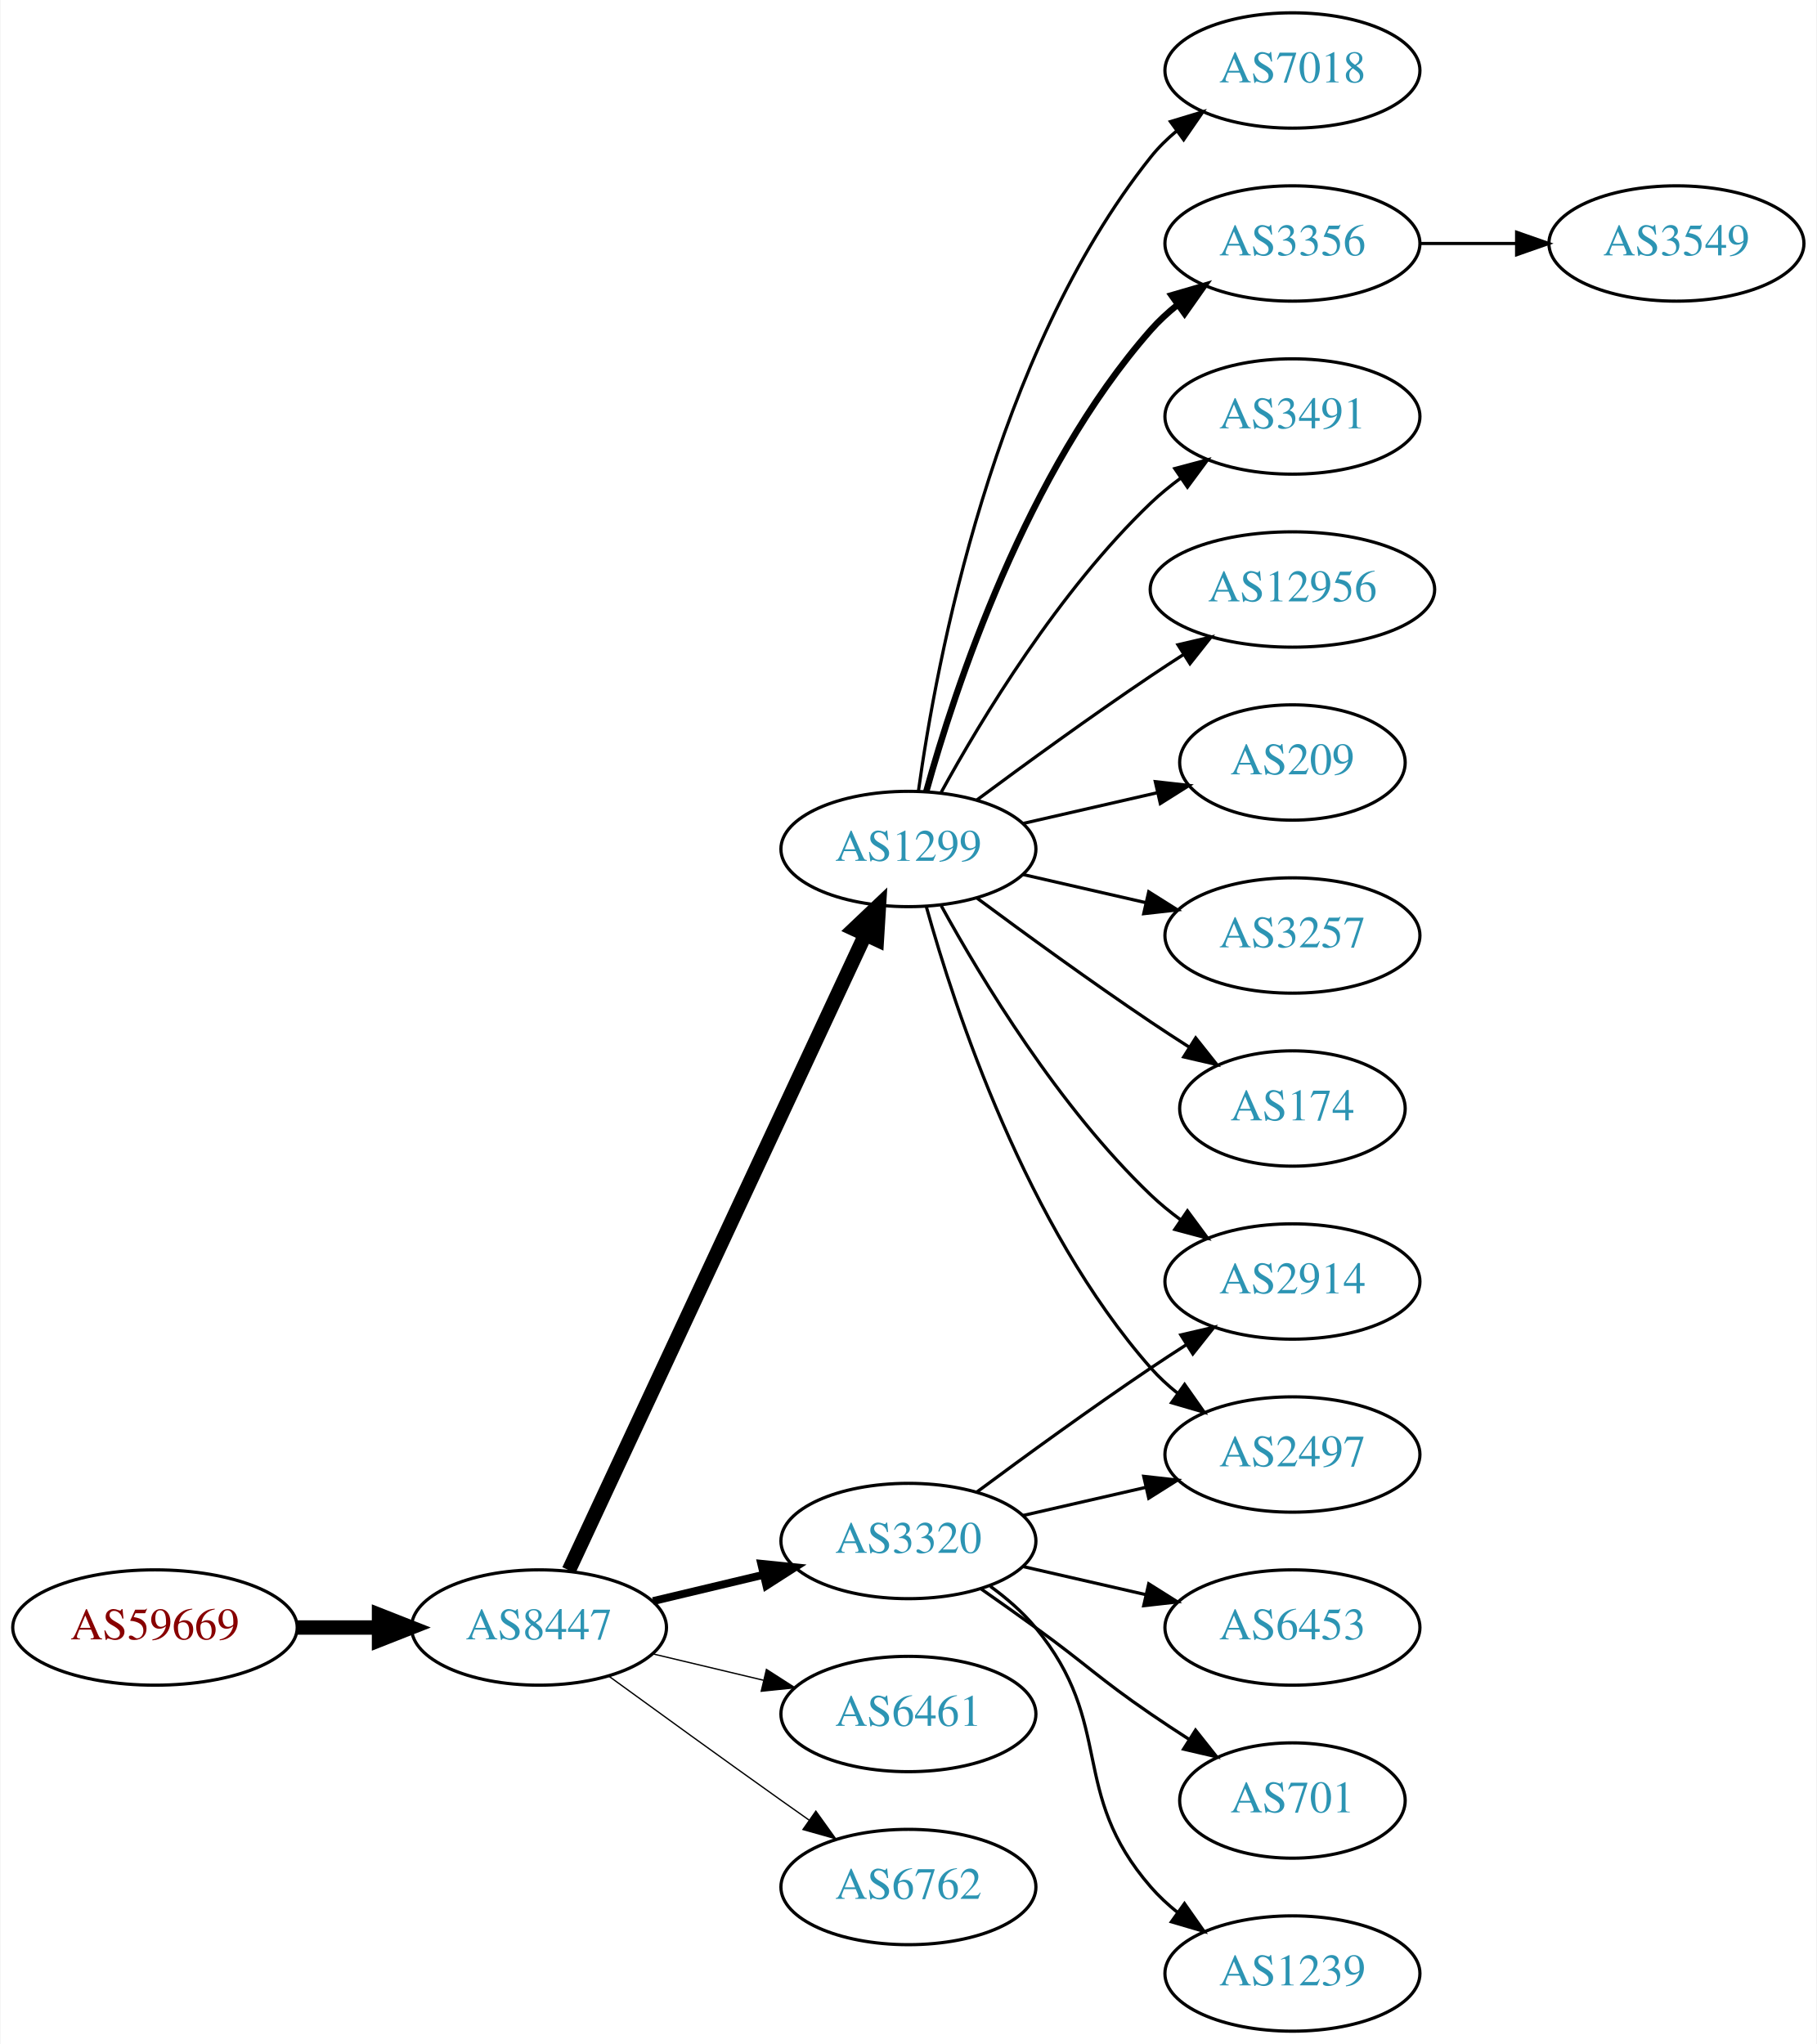
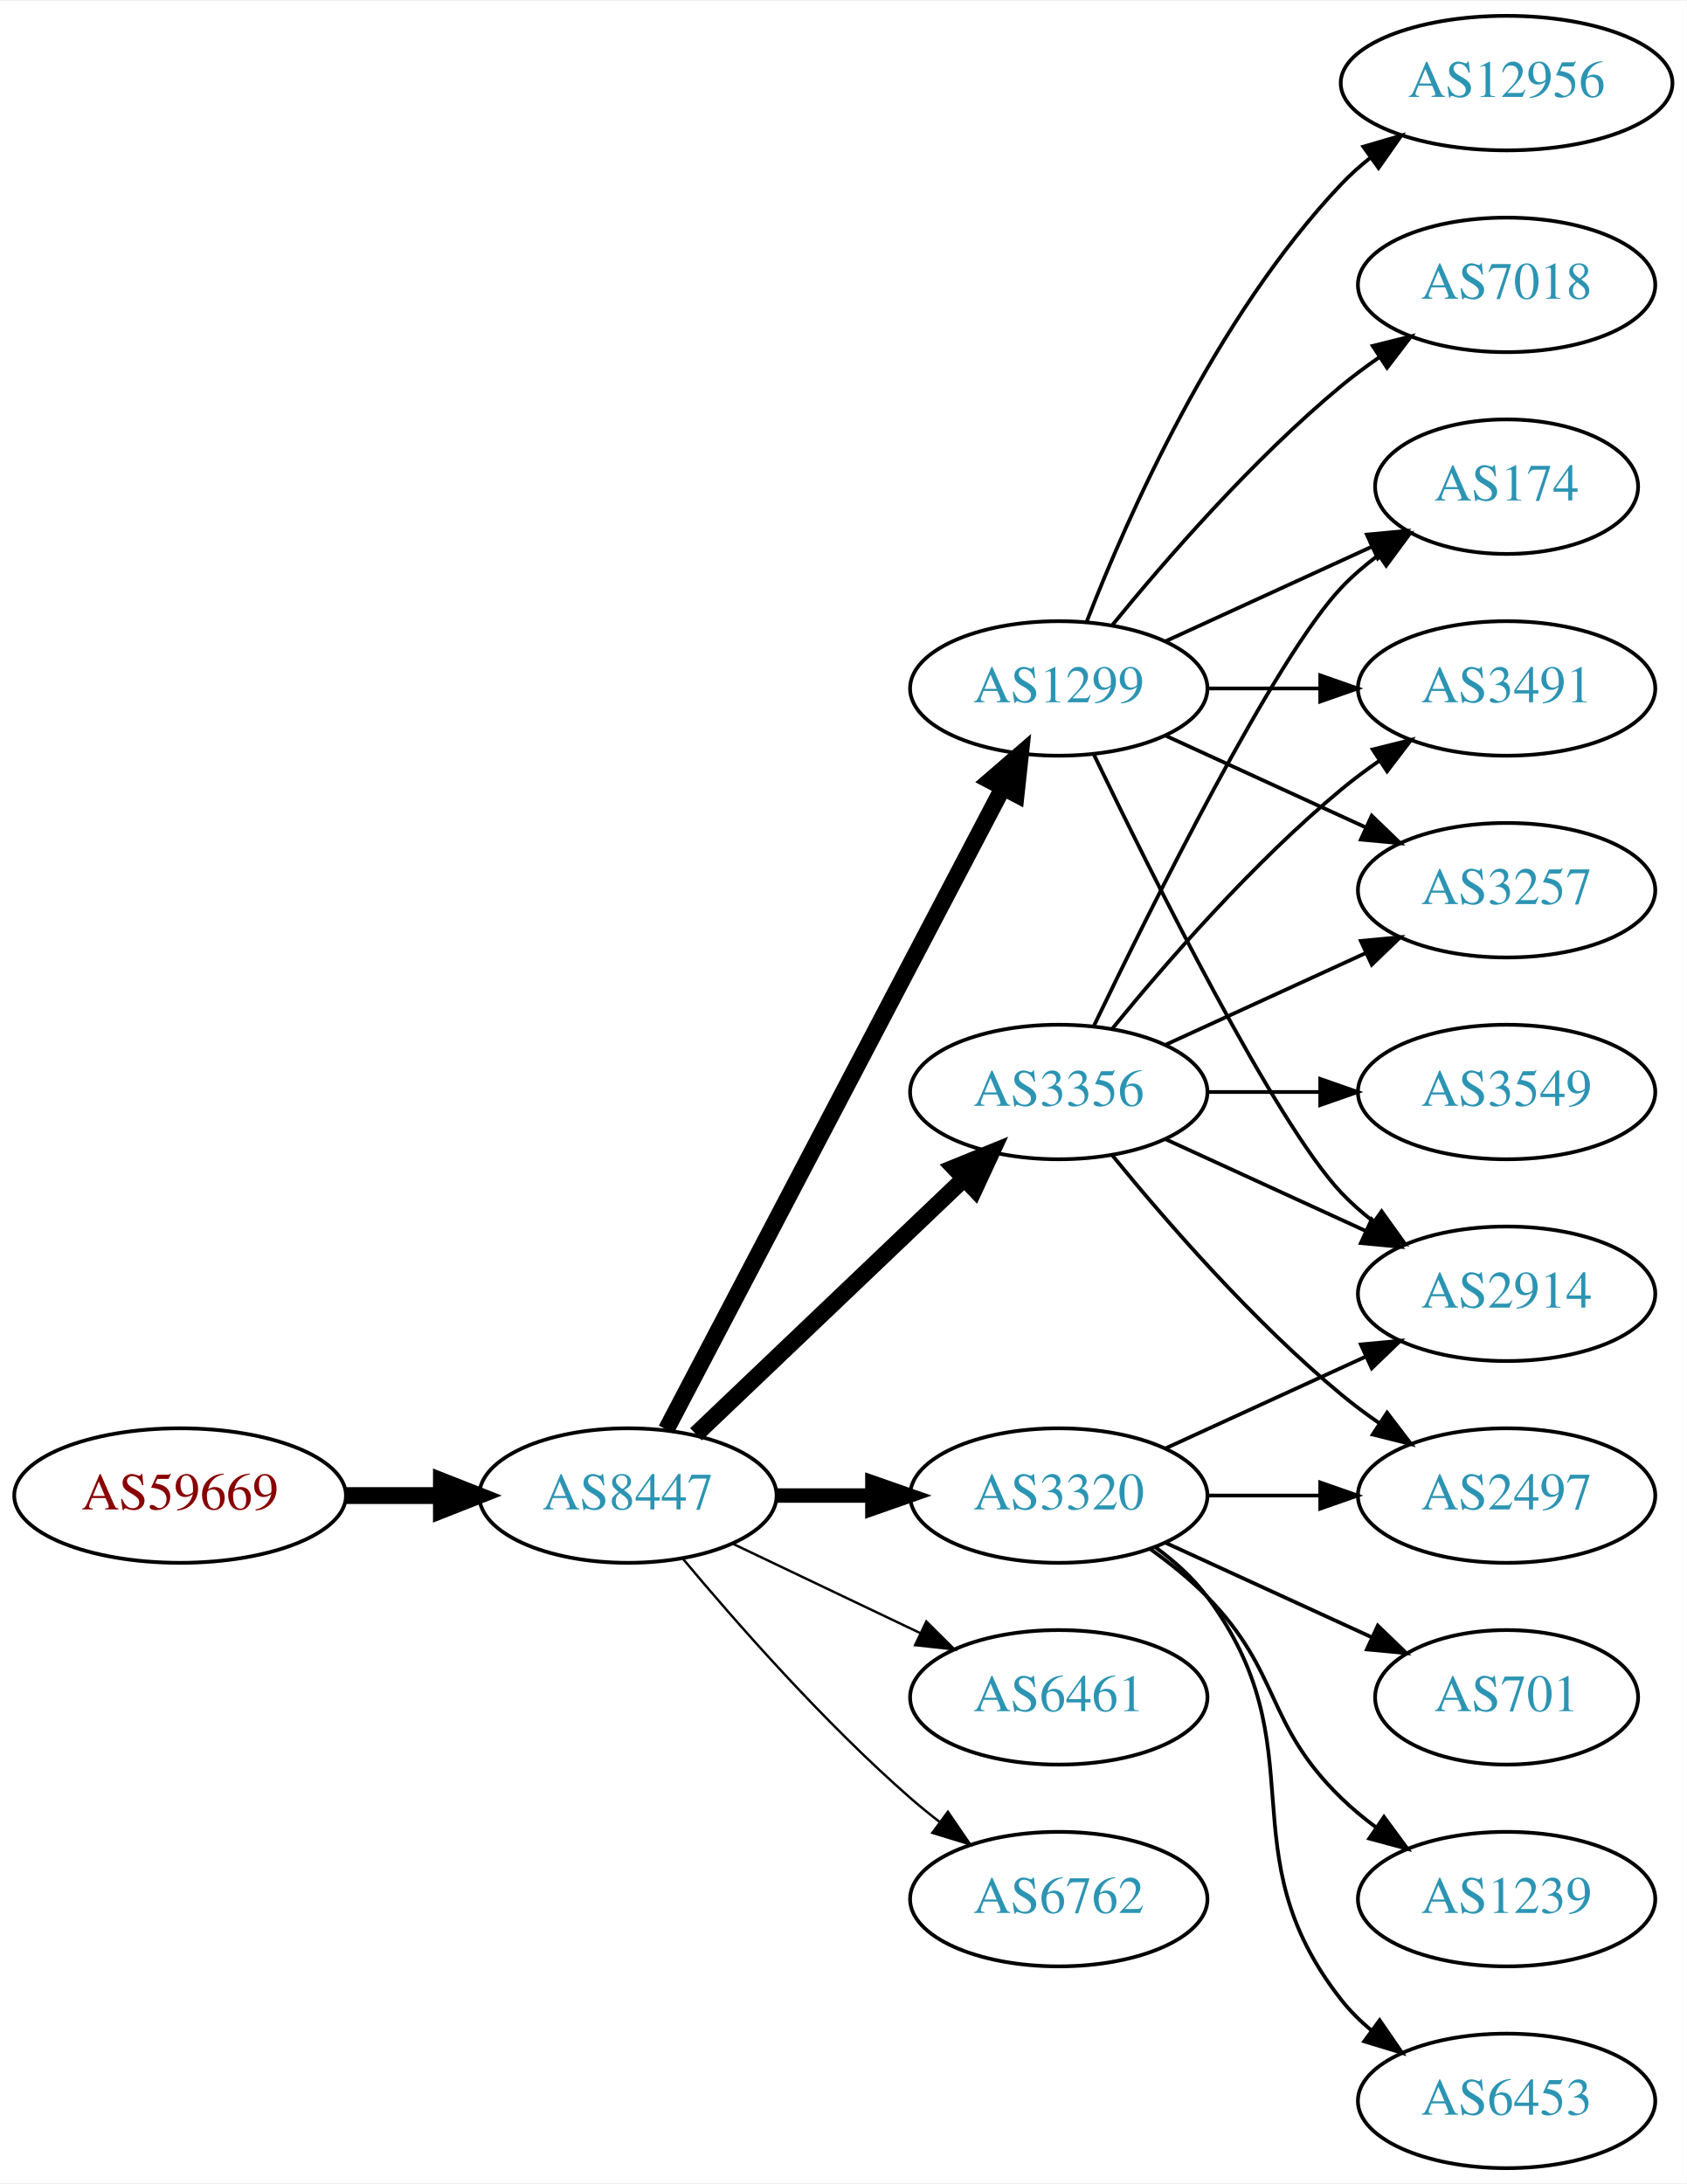
- <svg xmlns="http://www.w3.org/2000/svg" xmlns:xlink="http://www.w3.org/1999/xlink" width="567pt" height="638pt" viewBox="0.00 0.00 566.66 638.00">
-   <g id="graph0" class="graph" transform="scale(1 1) rotate(0) translate(4 634)">
-     <polygon fill="white" stroke="none" points="-4,4 -4,-634 562.663,-634 562.663,4 -4,4" />
+ <svg xmlns="http://www.w3.org/2000/svg" xmlns:xlink="http://www.w3.org/1999/xlink" width="451pt" height="584pt" viewBox="0.00 0.00 451.37 584.00">
+   <g id="graph0" class="graph" transform="scale(1 1) rotate(0) translate(4 580)">
+     <polygon fill="white" stroke="none" points="-4,4 -4,-580 447.37,-580 447.37,4 -4,4" />
    <g id="node1" class="node">
      <g id="a_node1">
        <a xlink:href="/asn/59669" xlink:title="AS59669 ~ TSG Tourismus Salzburg GmbH [AT]">
-           <ellipse fill="#ffffff" stroke="black" cx="44.196" cy="-126" rx="44.393" ry="18" />
-           <text text-anchor="middle" x="44.196" y="-122.3" font-family="Times,serif" font-size="14.00" fill="#880000">AS59669</text>
+           <ellipse fill="#ffffff" stroke="black" cx="44.196" cy="-180" rx="44.393" ry="18" />
+           <text text-anchor="middle" x="44.196" y="-176.3" font-family="Times,serif" font-size="14.00" fill="#880000">AS59669</text>
        </a>
      </g>
    </g>
    <g id="node2" class="node">
      <g id="a_node2">
        <a xlink:href="/asn/8447" xlink:title="AS8447 ~ A1 Telekom Austria AG [AT]">
-           <ellipse fill="#ffffff" stroke="black" cx="164.039" cy="-126" rx="39.794" ry="18" />
-           <text text-anchor="middle" x="164.039" y="-122.3" font-family="Times,serif" font-size="14.00" fill="#2c94b3">AS8447</text>
+           <ellipse fill="#ffffff" stroke="black" cx="164.039" cy="-180" rx="39.794" ry="18" />
+           <text text-anchor="middle" x="164.039" y="-176.3" font-family="Times,serif" font-size="14.00" fill="#2c94b3">AS8447</text>
        </a>
      </g>
    </g>
    <g id="edge1" class="edge">
-       <path fill="none" stroke="black" stroke-width="4.5" d="M88.407,-126C96.72,-126 105.482,-126 113.965,-126" />
-       <polygon fill="black" stroke="black" stroke-width="4.5" points="114.123,-129.938 124.123,-126 114.123,-122.063 114.123,-129.938" />
+       <path fill="none" stroke="black" stroke-width="4.5" d="M88.407,-180C96.72,-180 105.482,-180 113.965,-180" />
+       <polygon fill="black" stroke="black" stroke-width="4.5" points="114.123,-183.938 124.123,-180 114.123,-176.063 114.123,-183.938" />
    </g>
    <g id="node3" class="node">
      <g id="a_node3">
        <a xlink:href="/asn/1299" xlink:title="AS1299 ~ Telia Carrier [EU]">
-           <ellipse fill="#ffffff" stroke="black" cx="279.332" cy="-369" rx="39.794" ry="18" />
-           <text text-anchor="middle" x="279.332" y="-365.3" font-family="Times,serif" font-size="14.00" fill="#2c94b3">AS1299</text>
+           <ellipse fill="#ffffff" stroke="black" cx="279.332" cy="-396" rx="39.794" ry="18" />
+           <text text-anchor="middle" x="279.332" y="-392.3" font-family="Times,serif" font-size="14.00" fill="#2c94b3">AS1299</text>
        </a>
      </g>
    </g>
    <g id="edge2" class="edge">
-       <path fill="none" stroke="black" stroke-width="4.5" d="M173.369,-143.868C193.059,-186.101 242.559,-292.272 265.849,-342.227" />
-       <polygon fill="black" stroke="black" stroke-width="4.5" points="262.347,-344.034 270.141,-351.433 269.485,-340.706 262.347,-344.034" />
+       <path fill="none" stroke="black" stroke-width="4.5" d="M174.31,-197.676C194.151,-235.505 240.829,-324.499 264.316,-369.278" />
+       <polygon fill="black" stroke="black" stroke-width="4.5" points="260.959,-371.356 269.091,-378.383 267.933,-367.698 260.959,-371.356" />
    </g>
    <g id="node4" class="node">
      <g id="a_node4">
-         <a xlink:href="/asn/6461" xlink:title="AS6461 ~ Zayo Bandwidth [US]">
-           <ellipse fill="#ffffff" stroke="black" cx="279.332" cy="-99" rx="39.794" ry="18" />
-           <text text-anchor="middle" x="279.332" y="-95.3" font-family="Times,serif" font-size="14.00" fill="#2c94b3">AS6461</text>
+         <a xlink:href="/asn/3356" xlink:title="AS3356 ~ Level 3 Parent, LLC [US]">
+           <ellipse fill="#ffffff" stroke="black" cx="279.332" cy="-288" rx="39.794" ry="18" />
+           <text text-anchor="middle" x="279.332" y="-284.3" font-family="Times,serif" font-size="14.00" fill="#2c94b3">AS3356</text>
        </a>
      </g>
    </g>
    <g id="edge3" class="edge">
-       <path fill="none" stroke="black" stroke-width="0.409" d="M199.646,-117.752C210.517,-115.162 222.671,-112.265 234.114,-109.538" />
-       <polygon fill="black" stroke="black" stroke-width="0.409" points="235.02,-112.92 243.936,-107.197 233.397,-106.111 235.02,-112.92" />
+       <path fill="none" stroke="black" stroke-width="4.5" d="M182.245,-196.403C201.321,-214.587 232.241,-244.063 253.838,-264.651" />
+       <polygon fill="black" stroke="black" stroke-width="4.5" points="251.379,-267.747 261.334,-271.797 256.813,-262.047 251.379,-267.747" />
    </g>
    <g id="node5" class="node">
      <g id="a_node5">
        <a xlink:href="/asn/3320" xlink:title="AS3320 ~ DTAG [DE]">
-           <ellipse fill="#ffffff" stroke="black" cx="279.332" cy="-153" rx="39.794" ry="18" />
-           <text text-anchor="middle" x="279.332" y="-149.3" font-family="Times,serif" font-size="14.00" fill="#2c94b3">AS3320</text>
+           <ellipse fill="#ffffff" stroke="black" cx="279.332" cy="-180" rx="39.794" ry="18" />
+           <text text-anchor="middle" x="279.332" y="-176.3" font-family="Times,serif" font-size="14.00" fill="#2c94b3">AS3320</text>
        </a>
      </g>
    </g>
    <g id="edge4" class="edge">
-       <path fill="none" stroke="black" stroke-width="2.455" d="M199.646,-134.248C210.517,-136.838 222.671,-139.735 234.114,-142.462" />
-       <polygon fill="black" stroke="black" stroke-width="2.455" points="233.397,-145.889 243.936,-144.803 235.02,-139.08 233.397,-145.889" />
+       <path fill="none" stroke="black" stroke-width="3.857" d="M203.711,-180C211.914,-180 220.678,-180 229.21,-180" />
+       <polygon fill="black" stroke="black" stroke-width="3.857" points="229.449,-183.5 239.449,-180 229.449,-176.5 229.449,-183.5" />
    </g>
    <g id="node6" class="node">
      <g id="a_node6">
-         <a xlink:href="/asn/6762" xlink:title="AS6762 ~ TELECOM ITALIA SPARKLE S.p.A. [IT]">
-           <ellipse fill="#ffffff" stroke="black" cx="279.332" cy="-45" rx="39.794" ry="18" />
-           <text text-anchor="middle" x="279.332" y="-41.3" font-family="Times,serif" font-size="14.00" fill="#2c94b3">AS6762</text>
+         <a xlink:href="/asn/6461" xlink:title="AS6461 ~ Zayo Bandwidth [US]">
+           <ellipse fill="#ffffff" stroke="black" cx="279.332" cy="-126" rx="39.794" ry="18" />
+           <text text-anchor="middle" x="279.332" y="-122.3" font-family="Times,serif" font-size="14.00" fill="#2c94b3">AS6461</text>
        </a>
      </g>
    </g>
    <g id="edge5" class="edge">
-       <path fill="none" stroke="black" stroke-width="0.409" d="M185.887,-110.778C200.821,-99.909 221.435,-84.975 239.685,-72 242.506,-69.995 245.449,-67.915 248.397,-65.841" />
-       <polygon fill="black" stroke="black" stroke-width="0.409" points="250.443,-68.681 256.621,-60.074 246.424,-62.95 250.443,-68.681" />
+       <path fill="none" stroke="black" stroke-width="0.643" d="M192.175,-167.066C207.169,-159.919 225.99,-150.948 242.213,-143.215" />
+       <polygon fill="black" stroke="black" stroke-width="0.643" points="243.895,-146.291 251.417,-138.829 240.884,-139.972 243.895,-146.291" />
    </g>
    <g id="node7" class="node">
      <g id="a_node7">
-         <a xlink:href="/asn/3356" xlink:title="AS3356 ~ Level 3 Parent, LLC [US]">
-           <ellipse fill="#ffffff" stroke="black" cx="399.174" cy="-558" rx="39.794" ry="18" />
-           <text text-anchor="middle" x="399.174" y="-554.3" font-family="Times,serif" font-size="14.00" fill="#2c94b3">AS3356</text>
+         <a xlink:href="/asn/6762" xlink:title="AS6762 ~ TELECOM ITALIA SPARKLE S.p.A. [IT]">
+           <ellipse fill="#ffffff" stroke="black" cx="279.332" cy="-72" rx="39.794" ry="18" />
+           <text text-anchor="middle" x="279.332" y="-68.3" font-family="Times,serif" font-size="14.00" fill="#2c94b3">AS6762</text>
        </a>
      </g>
    </g>
    <g id="edge6" class="edge">
-       <path fill="none" stroke="black" stroke-width="2" d="M284.904,-386.946C293.81,-418.995 316.094,-486.842 354.978,-531 357.462,-533.821 360.312,-536.449 363.337,-538.871" />
-       <polygon fill="black" stroke="black" stroke-width="2" points="361.455,-541.828 371.627,-544.791 365.523,-536.131 361.455,-541.828" />
+       <path fill="none" stroke="black" stroke-width="0.643" d="M178.669,-163.183C192.951,-146.071 216.498,-119.255 239.685,-99 242.151,-96.846 244.789,-94.706 247.487,-92.628" />
+       <polygon fill="black" stroke="black" stroke-width="0.643" points="249.66,-95.375 255.641,-86.63 245.512,-89.736 249.66,-95.375" />
    </g>
    <g id="node8" class="node">
      <g id="a_node8">
-         <a xlink:href="/asn/3491" xlink:title="AS3491 ~ PCCW Global, Inc. [US]">
-           <ellipse fill="#ffffff" stroke="black" cx="399.174" cy="-504" rx="39.794" ry="18" />
-           <text text-anchor="middle" x="399.174" y="-500.3" font-family="Times,serif" font-size="14.00" fill="#2c94b3">AS3491</text>
+         <a xlink:href="/asn/174" xlink:title="AS174 ~ Cogent Communications [US]">
+           <ellipse fill="#ffffff" stroke="black" cx="399.174" cy="-450" rx="35.194" ry="18" />
+           <text text-anchor="middle" x="399.174" y="-446.3" font-family="Times,serif" font-size="14.00" fill="#2c94b3">AS174</text>
        </a>
      </g>
    </g>
    <g id="edge7" class="edge">
-       <path fill="none" stroke="black" d="M289.573,-386.713C302.118,-409.561 326.295,-449.611 354.978,-477 357.846,-479.739 361.035,-482.347 364.344,-484.785" />
-       <polygon fill="black" stroke="black" points="362.468,-487.742 372.704,-490.477 366.407,-481.956 362.468,-487.742" />
+       <path fill="none" stroke="black" d="M307.96,-408.661C324.377,-416.183 345.358,-425.798 362.955,-433.861" />
+       <polygon fill="black" stroke="black" points="361.783,-437.174 372.332,-438.158 364.7,-430.811 361.783,-437.174" />
    </g>
    <g id="node9" class="node">
      <g id="a_node9">
-         <a xlink:href="/asn/12956" xlink:title="AS12956 ~ TELXIUS [ES]">
-           <ellipse fill="#ffffff" stroke="black" cx="399.174" cy="-450" rx="44.393" ry="18" />
-           <text text-anchor="middle" x="399.174" y="-446.3" font-family="Times,serif" font-size="14.00" fill="#2c94b3">AS12956</text>
+         <a xlink:href="/asn/7018" xlink:title="AS7018 ~ AT&amp;T Services, Inc. [US]">
+           <ellipse fill="#ffffff" stroke="black" cx="399.174" cy="-504" rx="39.794" ry="18" />
+           <text text-anchor="middle" x="399.174" y="-500.3" font-family="Times,serif" font-size="14.00" fill="#2c94b3">AS7018</text>
        </a>
      </g>
    </g>
    <g id="edge8" class="edge">
-       <path fill="none" stroke="black" d="M300.662,-384.277C315.524,-395.304 336.269,-410.407 354.978,-423 358.268,-425.215 361.731,-427.482 365.205,-429.715" />
-       <polygon fill="black" stroke="black" points="363.453,-432.748 373.772,-435.148 367.202,-426.837 363.453,-432.748" />
+       <path fill="none" stroke="black" d="M293.751,-413.065C307.865,-430.375 331.28,-457.345 354.978,-477 358.194,-479.668 361.695,-482.27 365.265,-484.741" />
+       <polygon fill="black" stroke="black" points="363.343,-487.666 373.622,-490.236 367.189,-481.817 363.343,-487.666" />
    </g>
    <g id="node10" class="node">
      <g id="a_node10">
-         <a xlink:href="/asn/209" xlink:title="AS209 ~ CenturyLink Communications, LLC [US]">
-           <ellipse fill="#ffffff" stroke="black" cx="399.174" cy="-396" rx="35.194" ry="18" />
-           <text text-anchor="middle" x="399.174" y="-392.3" font-family="Times,serif" font-size="14.00" fill="#2c94b3">AS209</text>
+         <a xlink:href="/asn/3491" xlink:title="AS3491 ~ PCCW Global, Inc. [US]">
+           <ellipse fill="#ffffff" stroke="black" cx="399.174" cy="-396" rx="39.794" ry="18" />
+           <text text-anchor="middle" x="399.174" y="-392.3" font-family="Times,serif" font-size="14.00" fill="#2c94b3">AS3491</text>
        </a>
      </g>
    </g>
    <g id="edge9" class="edge">
-       <path fill="none" stroke="black" d="M315.051,-376.955C328.143,-379.955 343.166,-383.396 356.806,-386.522" />
-       <polygon fill="black" stroke="black" points="356.384,-390.016 366.914,-388.838 357.948,-383.193 356.384,-390.016" />
+       <path fill="none" stroke="black" d="M319.244,-396C328.798,-396 339.147,-396 349.11,-396" />
+       <polygon fill="black" stroke="black" points="349.302,-399.5 359.302,-396 349.302,-392.5 349.302,-399.5" />
    </g>
    <g id="node11" class="node">
      <g id="a_node11">
        <a xlink:href="/asn/3257" xlink:title="AS3257 ~ GTT [DE]">
          <ellipse fill="#ffffff" stroke="black" cx="399.174" cy="-342" rx="39.794" ry="18" />
          <text text-anchor="middle" x="399.174" y="-338.3" font-family="Times,serif" font-size="14.00" fill="#2c94b3">AS3257</text>
        </a>
      </g>
    </g>
    <g id="edge10" class="edge">
-       <path fill="none" stroke="black" d="M315.051,-361.045C327.051,-358.296 340.672,-355.175 353.364,-352.267" />
-       <polygon fill="black" stroke="black" points="354.33,-355.636 363.296,-349.991 352.767,-348.813 354.33,-355.636" />
+       <path fill="none" stroke="black" d="M307.96,-383.339C323.917,-376.027 344.188,-366.739 361.471,-358.819" />
+       <polygon fill="black" stroke="black" points="363.085,-361.929 370.718,-354.581 360.169,-355.565 363.085,-361.929" />
    </g>
    <g id="node12" class="node">
      <g id="a_node12">
+         <a xlink:href="/asn/12956" xlink:title="AS12956 ~ TELXIUS [ES]">
+           <ellipse fill="#ffffff" stroke="black" cx="399.174" cy="-558" rx="44.393" ry="18" />
+           <text text-anchor="middle" x="399.174" y="-554.3" font-family="Times,serif" font-size="14.00" fill="#2c94b3">AS12956</text>
+         </a>
+       </g>
+     </g>
+     <g id="edge11" class="edge">
+       <path fill="none" stroke="black" d="M286.855,-413.994C297.605,-441.728 321.262,-495.429 354.978,-531 357.362,-533.515 360.029,-535.893 362.835,-538.117" />
+       <polygon fill="black" stroke="black" points="360.828,-540.985 370.997,-543.961 364.904,-535.293 360.828,-540.985" />
+     </g>
+     <g id="node13" class="node">
+       <g id="a_node13">
        <a xlink:href="/asn/2914" xlink:title="AS2914 ~ NTT America, Inc. [US]">
          <ellipse fill="#ffffff" stroke="black" cx="399.174" cy="-234" rx="39.794" ry="18" />
          <text text-anchor="middle" x="399.174" y="-230.3" font-family="Times,serif" font-size="14.00" fill="#2c94b3">AS2914</text>
        </a>
      </g>
    </g>
-     <g id="edge11" class="edge">
-       <path fill="none" stroke="black" d="M289.573,-351.287C302.118,-328.439 326.295,-288.389 354.978,-261 357.846,-258.261 361.035,-255.653 364.344,-253.215" />
-       <polygon fill="black" stroke="black" points="366.407,-256.044 372.704,-247.523 362.468,-250.258 366.407,-256.044" />
-     </g>
-     <g id="node13" class="node">
-       <g id="a_node13">
-         <a xlink:href="/asn/174" xlink:title="AS174 ~ Cogent Communications [US]">
-           <ellipse fill="#ffffff" stroke="black" cx="399.174" cy="-288" rx="35.194" ry="18" />
-           <text text-anchor="middle" x="399.174" y="-284.3" font-family="Times,serif" font-size="14.00" fill="#2c94b3">AS174</text>
-         </a>
-       </g>
-     </g>
    <g id="edge12" class="edge">
-       <path fill="none" stroke="black" d="M300.662,-353.723C315.524,-342.696 336.269,-327.593 354.978,-315 358.795,-312.431 362.845,-309.79 366.876,-307.214" />
-       <polygon fill="black" stroke="black" points="368.98,-310.025 375.57,-301.729 365.245,-304.105 368.98,-310.025" />
+       <path fill="none" stroke="black" d="M288.679,-378.405C304.146,-346.268 337.291,-279.66 354.978,-261 357.564,-258.272 360.481,-255.706 363.55,-253.323" />
+       <polygon fill="black" stroke="black" points="365.728,-256.07 371.898,-247.457 361.704,-250.342 365.728,-256.07" />
+     </g>
+     <g id="edge15" class="edge">
+       <path fill="none" stroke="black" d="M288.679,-305.595C304.146,-337.732 337.291,-404.34 354.978,-423 357.921,-426.105 361.294,-429.001 364.83,-431.655" />
+       <polygon fill="black" stroke="black" points="363.015,-434.654 373.249,-437.397 366.959,-428.871 363.015,-434.654" />
+     </g>
+     <g id="edge16" class="edge">
+       <path fill="none" stroke="black" d="M293.751,-305.065C307.865,-322.375 331.28,-349.345 354.978,-369 358.194,-371.668 361.695,-374.27 365.265,-376.741" />
+       <polygon fill="black" stroke="black" points="363.343,-379.666 373.622,-382.236 367.189,-373.817 363.343,-379.666" />
+     </g>
+     <g id="edge14" class="edge">
+       <path fill="none" stroke="black" d="M307.96,-300.661C323.917,-307.973 344.188,-317.261 361.471,-325.181" />
+       <polygon fill="black" stroke="black" points="360.169,-328.435 370.718,-329.419 363.085,-322.071 360.169,-328.435" />
+     </g>
+     <g id="edge13" class="edge">
+       <path fill="none" stroke="black" d="M307.96,-275.339C323.917,-268.027 344.188,-258.739 361.471,-250.819" />
+       <polygon fill="black" stroke="black" points="363.085,-253.929 370.718,-246.581 360.169,-247.565 363.085,-253.929" />
    </g>
    <g id="node14" class="node">
      <g id="a_node14">
+         <a xlink:href="/asn/3549" xlink:title="AS3549 ~ Level 3 Parent, LLC [US]">
+           <ellipse fill="#ffffff" stroke="black" cx="399.174" cy="-288" rx="39.794" ry="18" />
+           <text text-anchor="middle" x="399.174" y="-284.3" font-family="Times,serif" font-size="14.00" fill="#2c94b3">AS3549</text>
+         </a>
+       </g>
+     </g>
+     <g id="edge17" class="edge">
+       <path fill="none" stroke="black" d="M319.244,-288C328.798,-288 339.147,-288 349.11,-288" />
+       <polygon fill="black" stroke="black" points="349.302,-291.5 359.302,-288 349.302,-284.5 349.302,-291.5" />
+     </g>
+     <g id="node15" class="node">
+       <g id="a_node15">
        <a xlink:href="/asn/2497" xlink:title="AS2497 ~ Internet Initiative Japan Inc. [JP]">
          <ellipse fill="#ffffff" stroke="black" cx="399.174" cy="-180" rx="39.794" ry="18" />
          <text text-anchor="middle" x="399.174" y="-176.3" font-family="Times,serif" font-size="14.00" fill="#2c94b3">AS2497</text>
        </a>
      </g>
    </g>
-     <g id="edge13" class="edge">
-       <path fill="none" stroke="black" d="M284.904,-351.054C293.81,-319.005 316.094,-251.158 354.978,-207 357.462,-204.179 360.312,-201.551 363.337,-199.129" />
-       <polygon fill="black" stroke="black" points="365.523,-201.869 371.627,-193.209 361.455,-196.172 365.523,-201.869" />
-     </g>
-     <g id="node15" class="node">
-       <g id="a_node15">
-         <a xlink:href="/asn/7018" xlink:title="AS7018 ~ AT&amp;T Services, Inc. [US]">
-           <ellipse fill="#ffffff" stroke="black" cx="399.174" cy="-612" rx="39.794" ry="18" />
-           <text text-anchor="middle" x="399.174" y="-608.3" font-family="Times,serif" font-size="14.00" fill="#2c94b3">AS7018</text>
-         </a>
-       </g>
-     </g>
-     <g id="edge14" class="edge">
-       <path fill="none" stroke="black" d="M282.471,-387.17C287.971,-426.974 305.797,-523.233 354.978,-585 357.319,-587.94 360.074,-590.649 363.04,-593.121" />
-       <polygon fill="black" stroke="black" points="361.105,-596.042 371.246,-599.11 365.232,-590.388 361.105,-596.042" />
-     </g>
-     <g id="edge17" class="edge">
-       <path fill="none" stroke="black" d="M300.662,-168.277C315.524,-179.304 336.269,-194.407 354.978,-207 358.527,-209.389 362.277,-211.839 366.026,-214.242" />
-       <polygon fill="black" stroke="black" points="364.352,-217.325 374.674,-219.712 368.094,-211.409 364.352,-217.325" />
-     </g>
    <g id="edge18" class="edge">
-       <path fill="none" stroke="black" d="M315.051,-160.955C327.051,-163.704 340.672,-166.825 353.364,-169.733" />
-       <polygon fill="black" stroke="black" points="352.767,-173.187 363.296,-172.009 354.33,-166.364 352.767,-173.187" />
+       <path fill="none" stroke="black" d="M293.751,-270.935C307.865,-253.625 331.28,-226.655 354.978,-207 358.194,-204.332 361.695,-201.73 365.265,-199.259" />
+       <polygon fill="black" stroke="black" points="367.189,-202.183 373.622,-193.764 363.343,-196.334 367.189,-202.183" />
+     </g>
+     <g id="edge22" class="edge">
+       <path fill="none" stroke="black" d="M307.96,-192.661C323.917,-199.973 344.188,-209.261 361.471,-217.181" />
+       <polygon fill="black" stroke="black" points="360.169,-220.435 370.718,-221.419 363.085,-214.071 360.169,-220.435" />
+     </g>
+     <g id="edge23" class="edge">
+       <path fill="none" stroke="black" d="M319.244,-180C328.798,-180 339.147,-180 349.11,-180" />
+       <polygon fill="black" stroke="black" points="349.302,-183.5 359.302,-180 349.302,-176.5 349.302,-183.5" />
    </g>
    <g id="node16" class="node">
      <g id="a_node16">
-         <a xlink:href="/asn/6453" xlink:title="AS6453 ~ TATA COMMUNICATIONS (AMERICA) INC [US]">
-           <ellipse fill="#ffffff" stroke="black" cx="399.174" cy="-126" rx="39.794" ry="18" />
-           <text text-anchor="middle" x="399.174" y="-122.3" font-family="Times,serif" font-size="14.00" fill="#2c94b3">AS6453</text>
-         </a>
-       </g>
-     </g>
-     <g id="edge15" class="edge">
-       <path fill="none" stroke="black" d="M315.051,-145.045C327.051,-142.296 340.672,-139.175 353.364,-136.267" />
-       <polygon fill="black" stroke="black" points="354.33,-139.636 363.296,-133.991 352.767,-132.813 354.33,-139.636" />
+         <a xlink:href="/asn/701" xlink:title="AS701 ~ UUNET [US]">
+           <ellipse fill="#ffffff" stroke="black" cx="399.174" cy="-126" rx="35.194" ry="18" />
+           <text text-anchor="middle" x="399.174" y="-122.3" font-family="Times,serif" font-size="14.00" fill="#2c94b3">AS701</text>
+         </a>
+       </g>
+     </g>
+     <g id="edge19" class="edge">
+       <path fill="none" stroke="black" d="M307.96,-167.339C324.377,-159.817 345.358,-150.202 362.955,-142.139" />
+       <polygon fill="black" stroke="black" points="364.7,-145.189 372.332,-137.842 361.783,-138.826 364.7,-145.189" />
    </g>
    <g id="node17" class="node">
      <g id="a_node17">
-         <a xlink:href="/asn/701" xlink:title="AS701 ~ UUNET [US]">
-           <ellipse fill="#ffffff" stroke="black" cx="399.174" cy="-72" rx="35.194" ry="18" />
-           <text text-anchor="middle" x="399.174" y="-68.3" font-family="Times,serif" font-size="14.00" fill="#2c94b3">AS701</text>
-         </a>
-       </g>
-     </g>
-     <g id="edge16" class="edge">
-       <path fill="none" stroke="black" d="M302.089,-137.991C307.623,-134.121 313.542,-129.936 318.978,-126 335.178,-114.271 338.483,-110.311 354.978,-99 358.773,-96.398 362.81,-93.738 366.833,-91.151" />
-       <polygon fill="black" stroke="black" points="368.94,-93.96 375.521,-85.657 365.199,-88.044 368.94,-93.96" />
+         <a xlink:href="/asn/1239" xlink:title="AS1239 ~ Sprint [US]">
+           <ellipse fill="#ffffff" stroke="black" cx="399.174" cy="-72" rx="39.794" ry="18" />
+           <text text-anchor="middle" x="399.174" y="-68.3" font-family="Times,serif" font-size="14.00" fill="#2c94b3">AS1239</text>
+         </a>
+       </g>
+     </g>
+     <g id="edge20" class="edge">
+       <path fill="none" stroke="black" d="M303.926,-165.611C309.182,-161.852 314.513,-157.563 318.978,-153 339.151,-132.383 334.285,-119.094 354.978,-99 357.823,-96.237 360.997,-93.614 364.297,-91.166" />
+       <polygon fill="black" stroke="black" points="366.363,-93.993 372.645,-85.462 362.414,-88.214 366.363,-93.993" />
    </g>
    <g id="node18" class="node">
      <g id="a_node18">
-         <a xlink:href="/asn/1239" xlink:title="AS1239 ~ Sprint [US]">
+         <a xlink:href="/asn/6453" xlink:title="AS6453 ~ TATA COMMUNICATIONS (AMERICA) INC [US]">
          <ellipse fill="#ffffff" stroke="black" cx="399.174" cy="-18" rx="39.794" ry="18" />
-           <text text-anchor="middle" x="399.174" y="-14.3" font-family="Times,serif" font-size="14.00" fill="#2c94b3">AS1239</text>
-         </a>
-       </g>
-     </g>
-     <g id="edge19" class="edge">
-       <path fill="none" stroke="black" d="M304.912,-138.844C310.007,-135.128 315.02,-130.799 318.978,-126 344.043,-95.606 329.144,-74.742 354.978,-45 357.443,-42.162 360.28,-39.523 363.297,-37.094" />
-       <polygon fill="black" stroke="black" points="365.484,-39.833 371.575,-31.164 361.408,-34.142 365.484,-39.833" />
-     </g>
-     <g id="node19" class="node">
-       <g id="a_node19">
-         <a xlink:href="/asn/3549" xlink:title="AS3549 ~ Level 3 Parent, LLC [US]">
-           <ellipse fill="#ffffff" stroke="black" cx="519.017" cy="-558" rx="39.794" ry="18" />
-           <text text-anchor="middle" x="519.017" y="-554.3" font-family="Times,serif" font-size="14.00" fill="#2c94b3">AS3549</text>
-         </a>
-       </g>
-     </g>
-     <g id="edge20" class="edge">
-       <path fill="none" stroke="black" d="M439.087,-558C448.64,-558 458.99,-558 468.952,-558" />
-       <polygon fill="black" stroke="black" points="469.145,-561.5 479.145,-558 469.145,-554.5 469.145,-561.5" />
+           <text text-anchor="middle" x="399.174" y="-14.3" font-family="Times,serif" font-size="14.00" fill="#2c94b3">AS6453</text>
+         </a>
+       </g>
+     </g>
+     <g id="edge21" class="edge">
+       <path fill="none" stroke="black" d="M305.262,-166.118C310.338,-162.389 315.256,-157.984 318.978,-153 349.249,-112.458 323.679,-84.754 354.978,-45 357.303,-42.047 360.047,-39.33 363.006,-36.853" />
+       <polygon fill="black" stroke="black" points="365.199,-39.585 371.203,-30.855 361.065,-33.936 365.199,-39.585" />
    </g>
  </g>
</svg>
